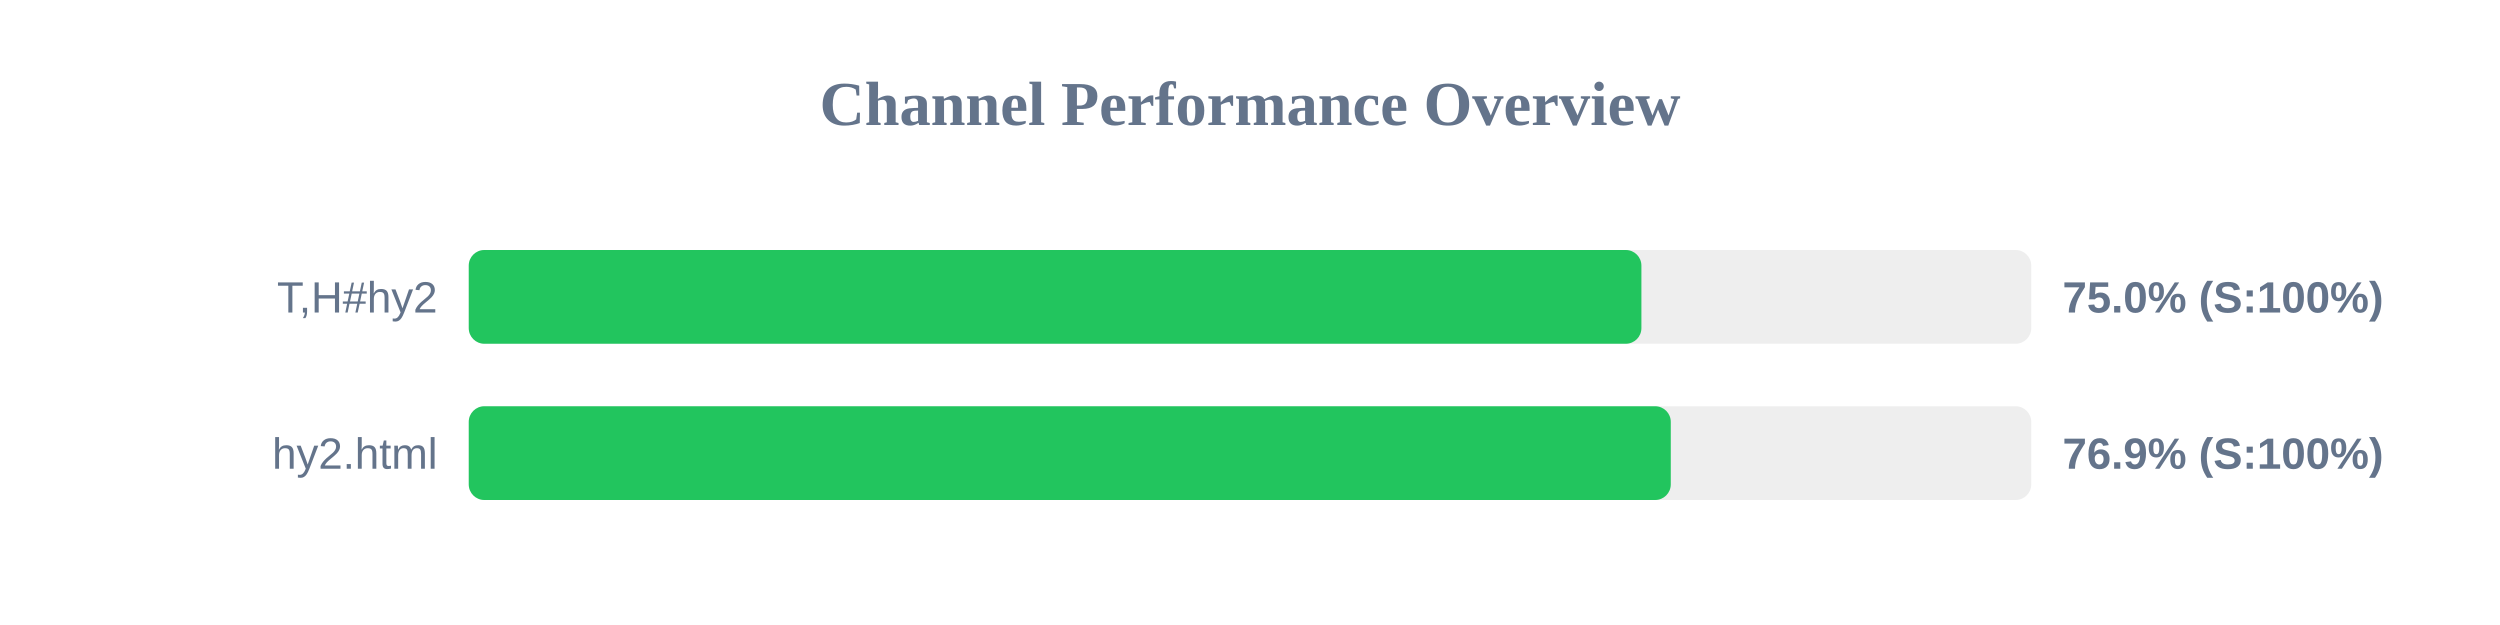
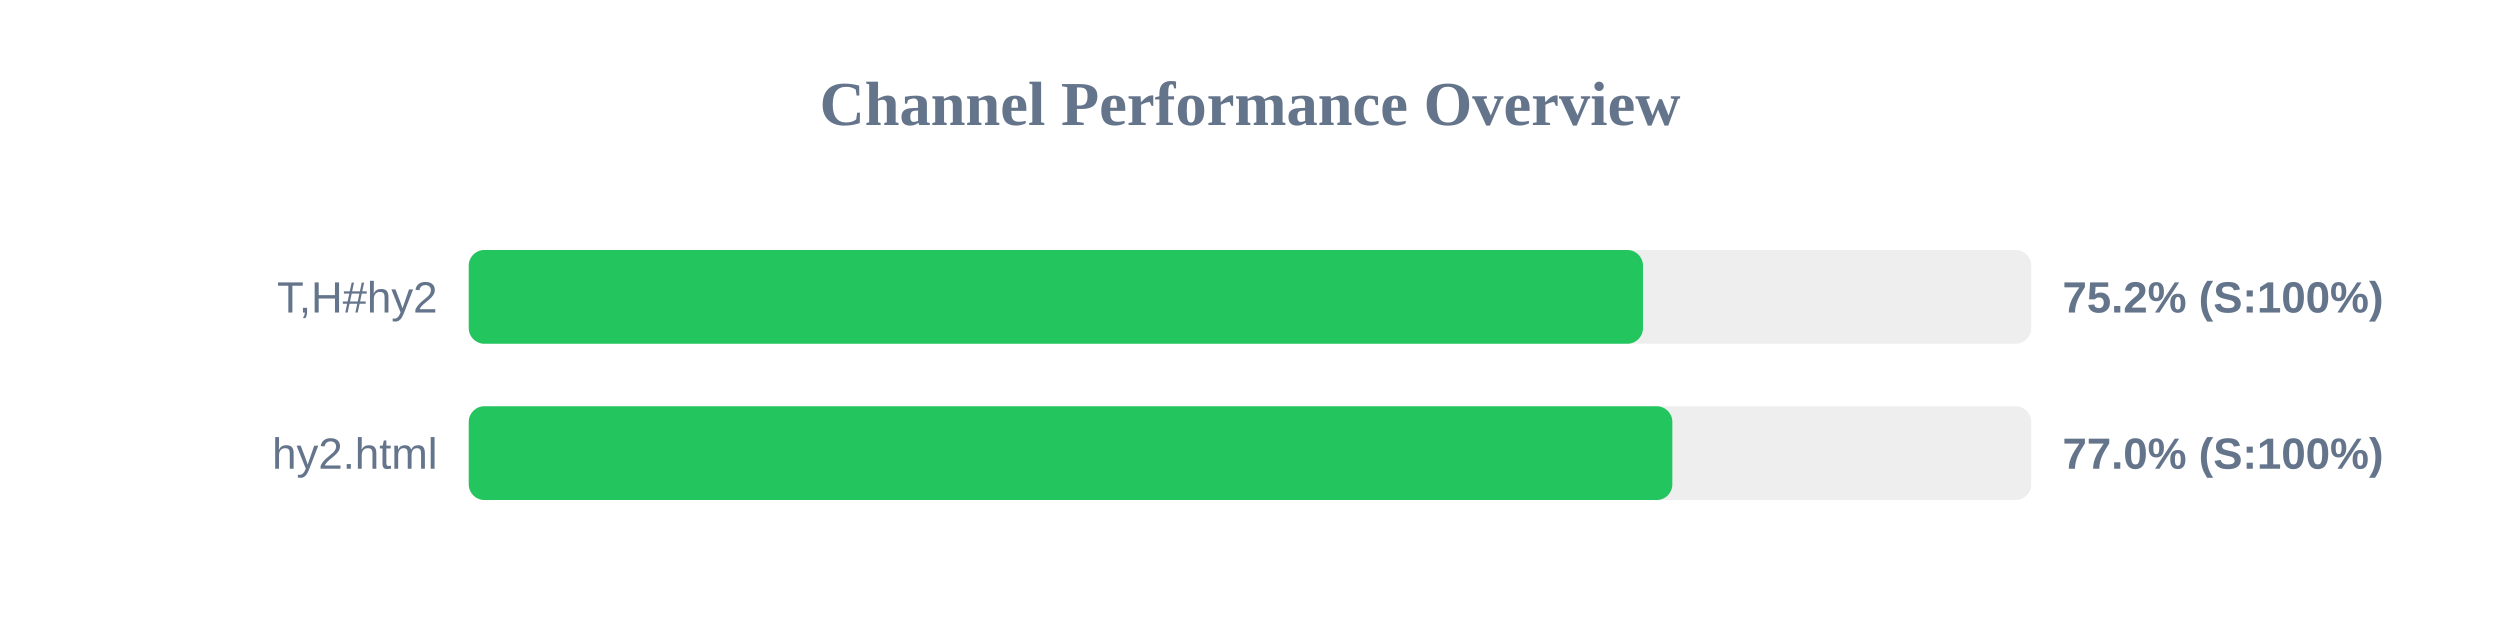
<svg xmlns="http://www.w3.org/2000/svg" width="800" height="200" version="1.1">
  <style>
        .row { font: 14px Arial; fill: #64748b; }
        .score { font: bold 14px Arial; fill: #64748b; }
    </style>
  <text x="400" y="40" text-anchor="middle" font-size="20px" font-weight="bold" fill="#64748b">Channel Performance Overview</text>
  <rect x="150" y="80" width="500" height="30" fill="#eee" rx="5" />
-   <rect x="150" y="80" width="375.25" height="30" fill="#22c55e" rx="5" />
+   <rect x="150" y="80" width="375.75" height="30" fill="#22c55e" rx="5" />
  <text x="140" y="100" text-anchor="end" class="row">T,H#hy2</text>
-   <text x="660" y="100" text-anchor="start" class="score">75.0% (S:100%)</text>
+   <text x="660" y="100" text-anchor="start" class="score">75.2% (S:100%)</text>
  <rect x="150" y="130" width="500" height="30" fill="#eee" rx="5" />
-   <rect x="150" y="130" width="384.65" height="30" fill="#22c55e" rx="5" />
+   <rect x="150" y="130" width="385.15" height="30" fill="#22c55e" rx="5" />
  <text x="140" y="150" text-anchor="end" class="row">hy2.html</text>
-   <text x="660" y="150" text-anchor="start" class="score">76.9% (S:100%)</text>
+   <text x="660" y="150" text-anchor="start" class="score">77.0% (S:100%)</text>
</svg>
